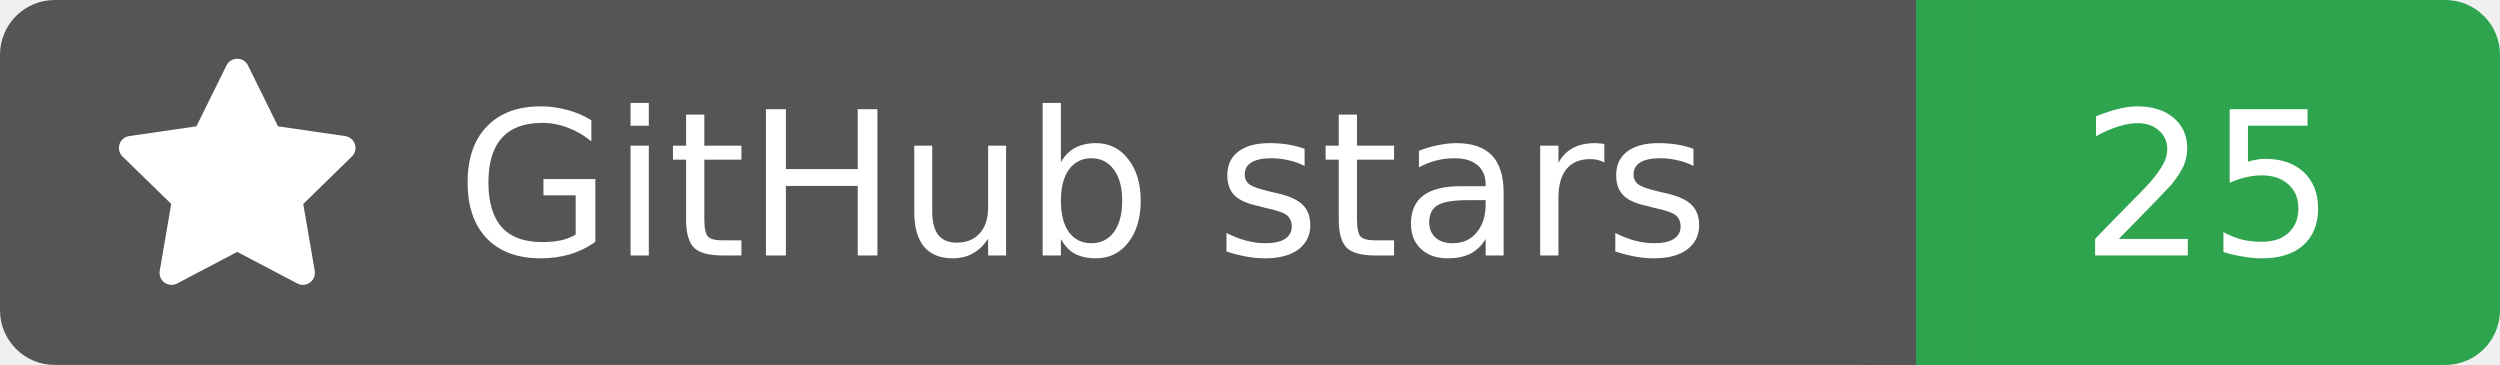
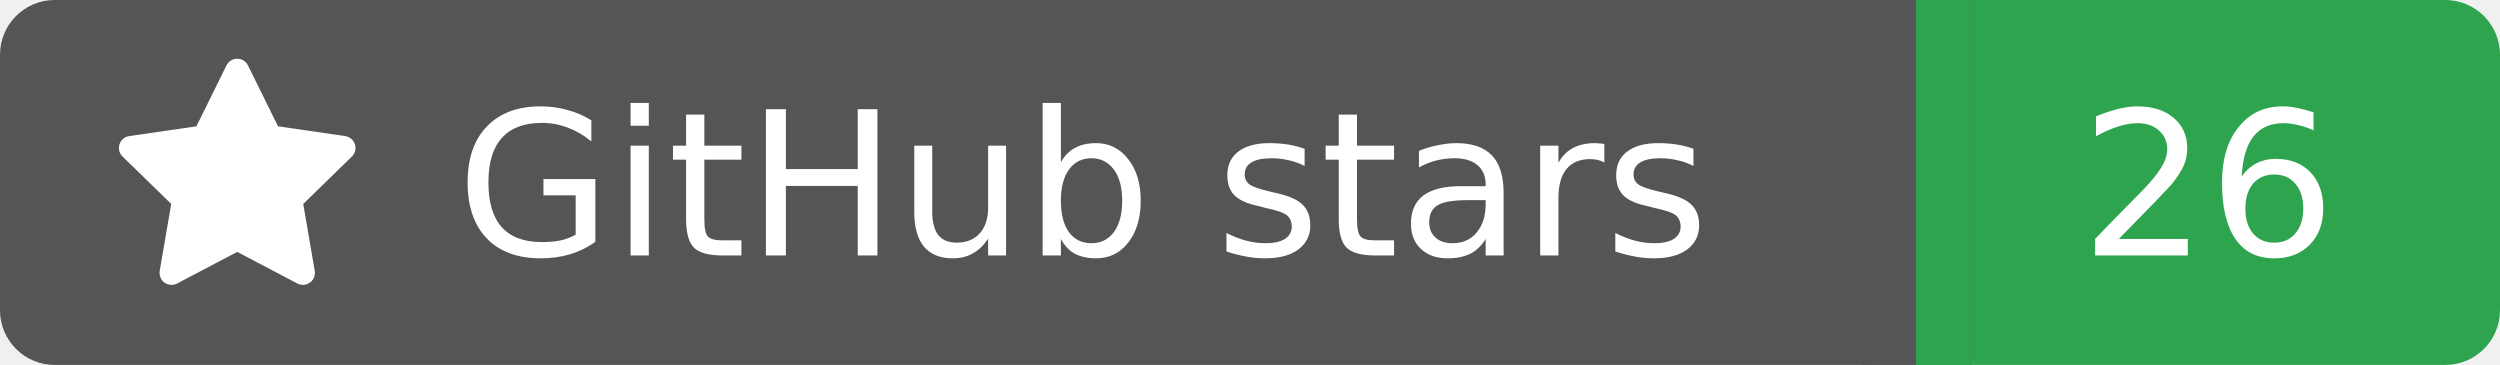
<svg xmlns="http://www.w3.org/2000/svg" width="137" height="20">
  <rect width="105" height="20" rx="3" fill="#555555" />
  <rect x="105" width="32" height="20" rx="3" fill="#2ea44f" />
  <rect x="102" width="6" height="20" fill="#555555" />
  <rect x="105" width="3" height="20" fill="#2ea44f" />
  <g transform="translate(6.0,3.0) scale(0.875)">
    <path d="M8 .25a.75.75 0 0 1 .673.418l1.882 3.815 4.21.612a.75.75 0 0 1 .416 1.279l-3.046 2.97.719 4.192a.751.751 0 0 1-1.088.791L8 12.347l-3.766 1.98a.75.75 0 0 1-1.088-.79l.72-4.194L.818 6.374a.75.75 0 0 1 .416-1.28l4.21-.611L7.327.668A.75.75 0 0 1 8 .25Z" fill="#fff" />
  </g>
  <text x="25" y="14.0" fill="#fff" font-family="Verdana,Geneva,DejaVu Sans,sans-serif" font-size="11" font-weight="normal" font-style="normal">GitHub stars</text>
-   <text x="121" y="14.0" fill="#fff" font-family="Verdana,Geneva,DejaVu Sans,sans-serif" font-size="11" font-weight="normal" font-style="normal" text-anchor="middle">25</text>
+   <text x="121" y="14.0" fill="#fff" font-family="Verdana,Geneva,DejaVu Sans,sans-serif" font-size="11" font-weight="normal" font-style="normal" text-anchor="middle">26</text>
</svg>
